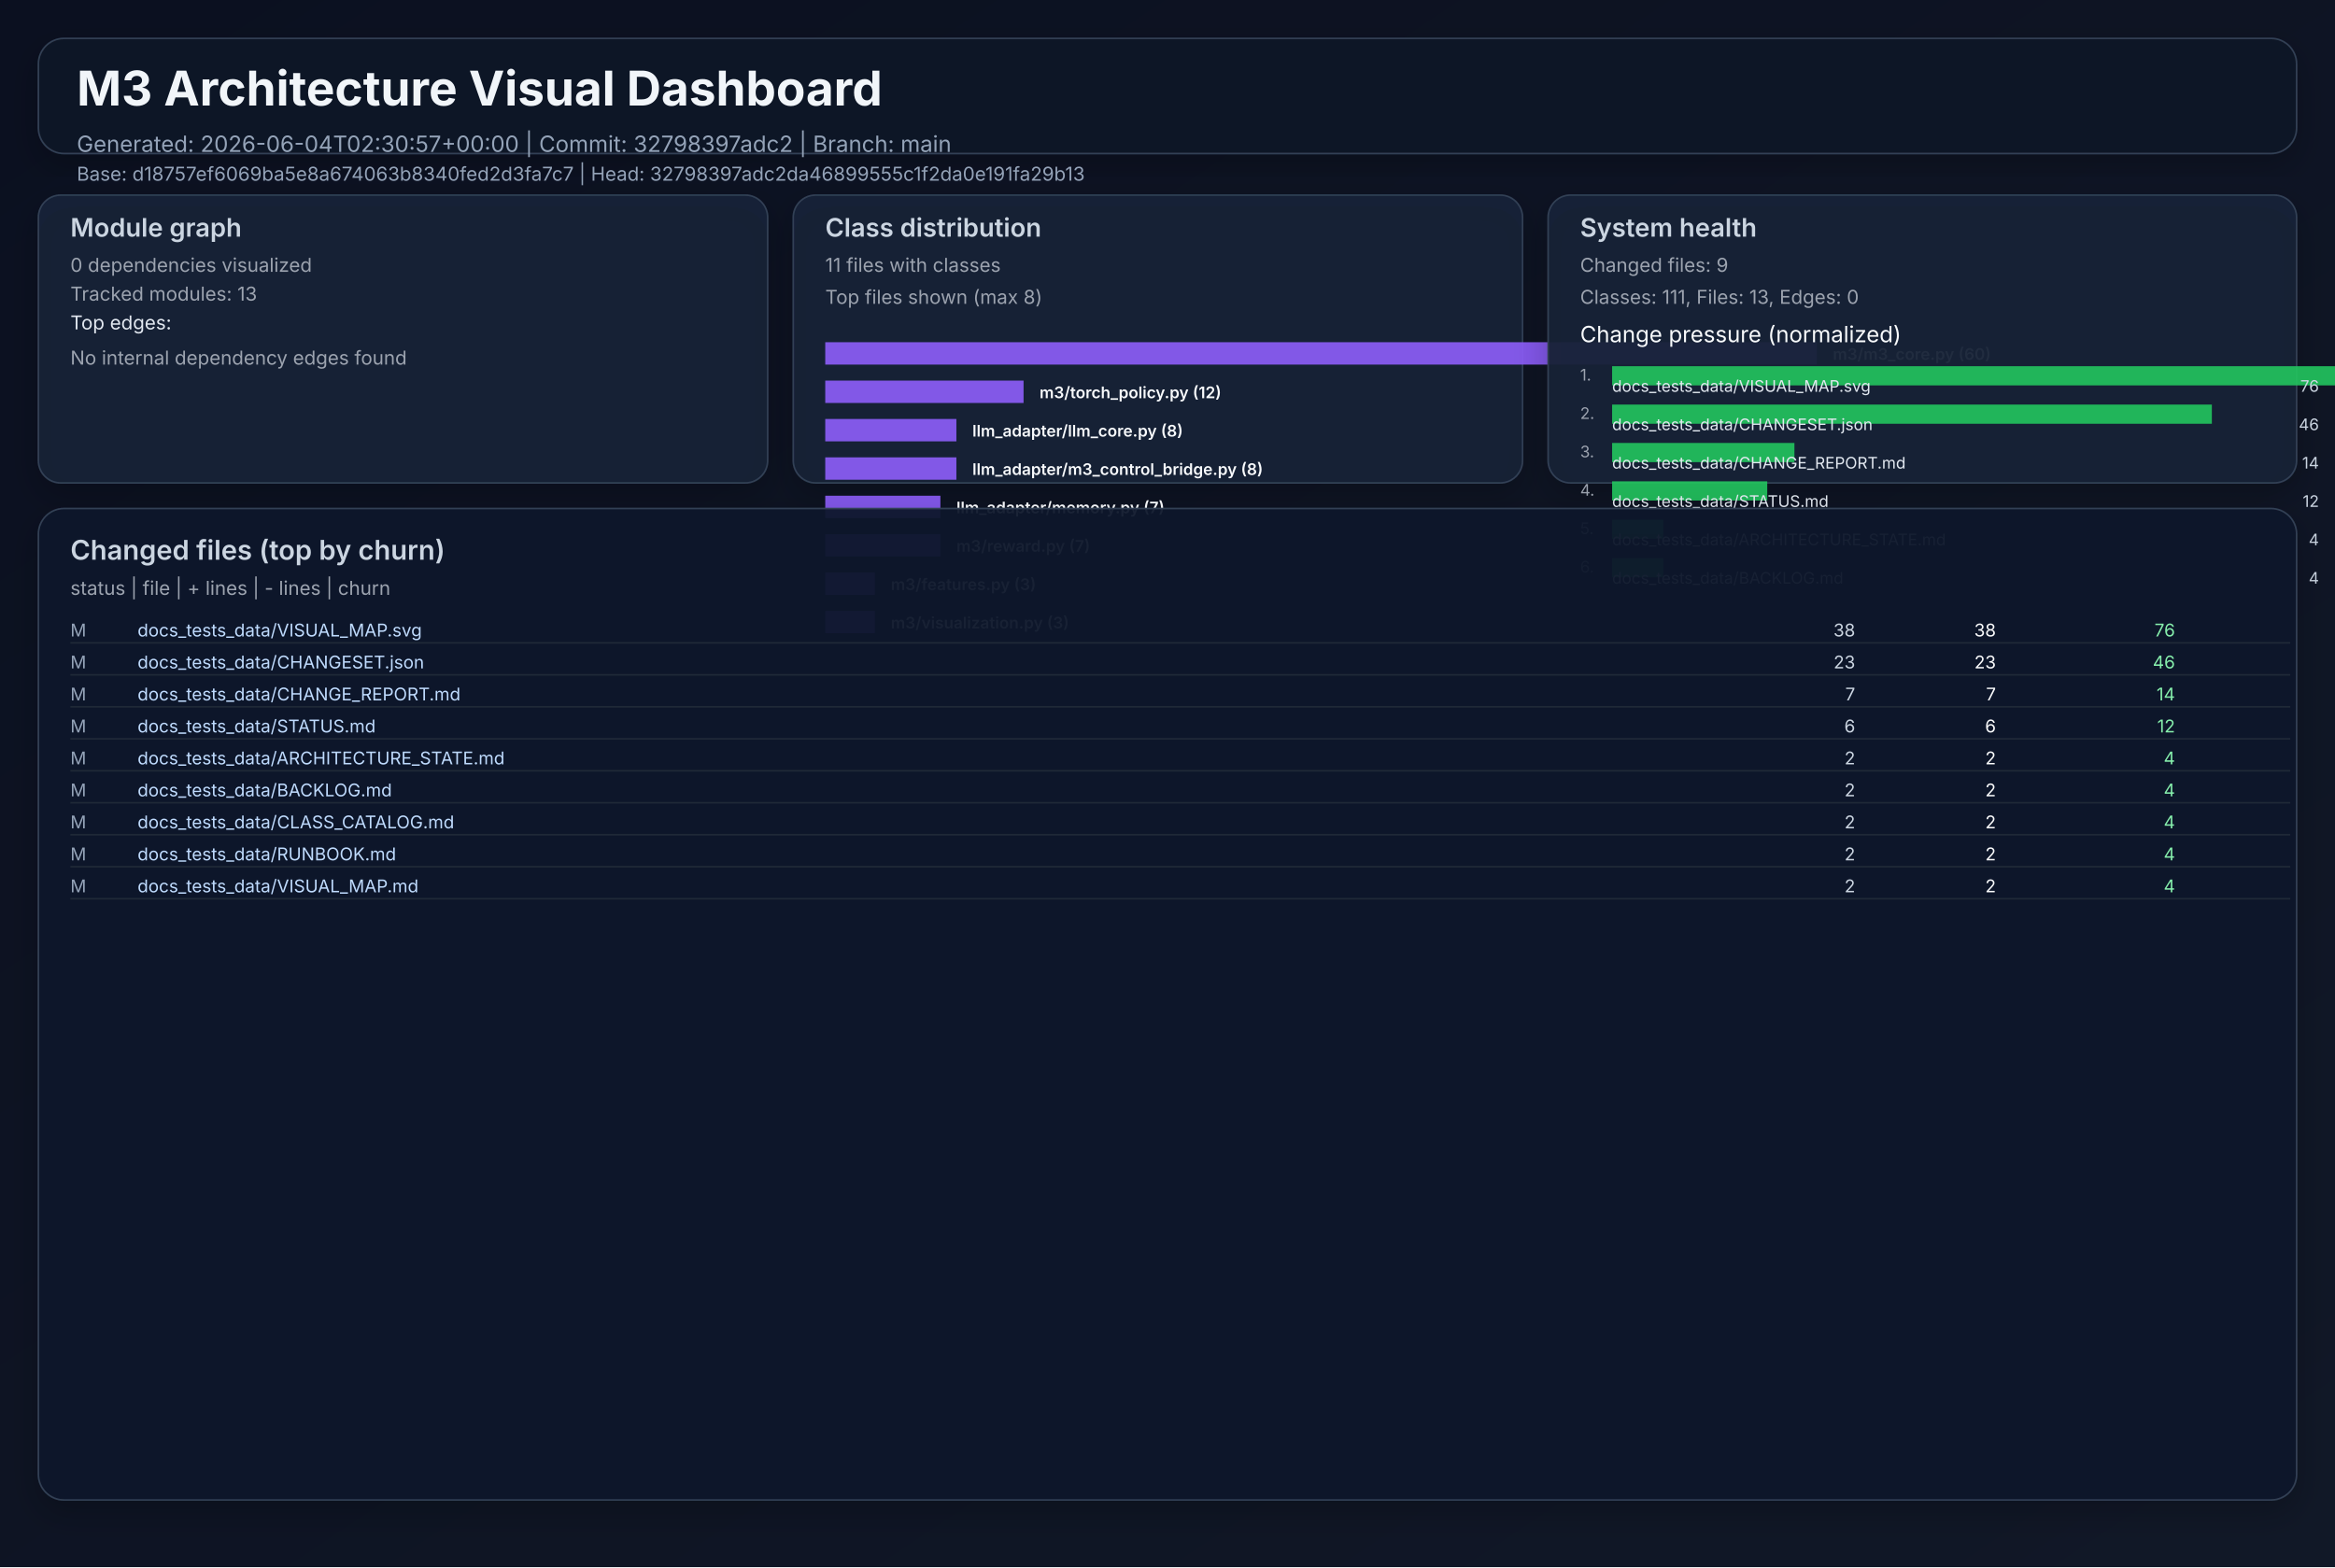
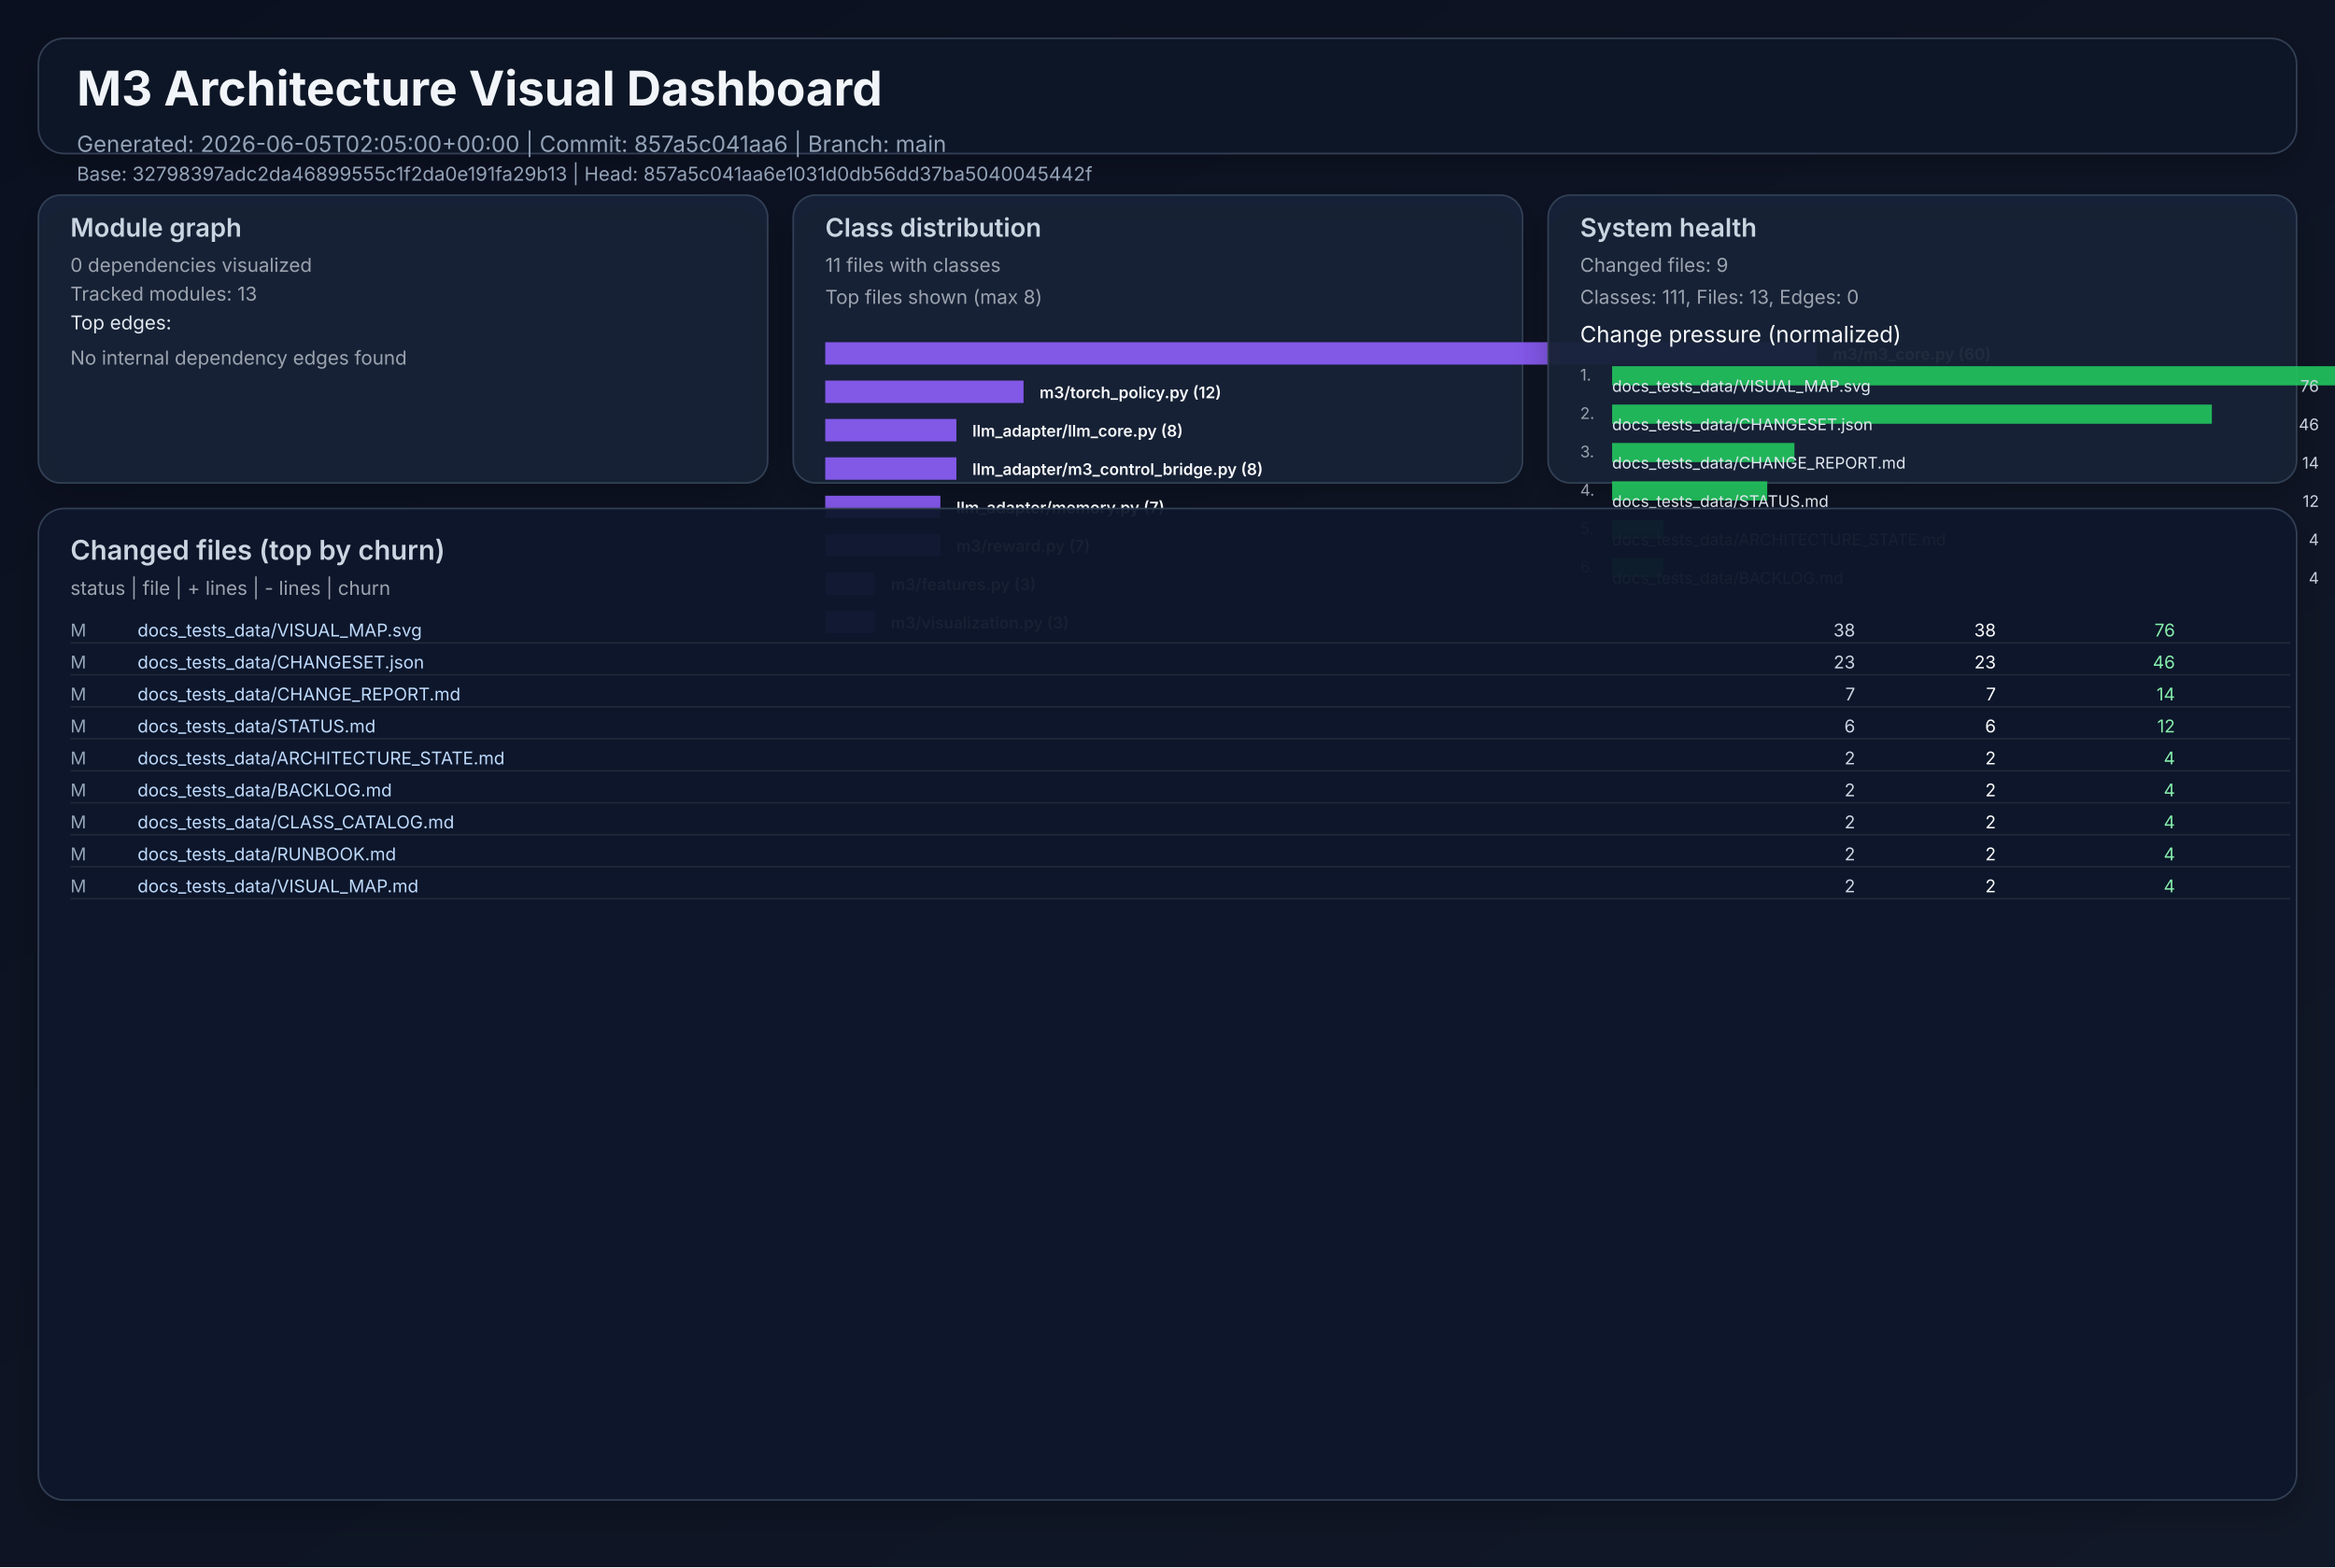
<svg xmlns="http://www.w3.org/2000/svg" width="1460" height="980" viewBox="0 0 1460 980" role="img">
  <defs>
    <linearGradient id="bg" x1="0" y1="0" x2="1" y2="1">
      <stop offset="0%" stop-color="#0b1020" />
      <stop offset="100%" stop-color="#111827" />
    </linearGradient>
    <filter id="cardShadow" x="-20%" y="-20%" width="140%" height="140%">
      <feDropShadow dx="0" dy="8" stdDeviation="10" flood-opacity="0.22" />
    </filter>
  </defs>
  <rect width="1460" height="980" fill="url(#bg)" />
  <g font-family="Inter, Arial, sans-serif">
    <rect x="24" y="24" width="1412" height="72" rx="16" fill="#111827" fill-opacity="0.94" stroke="#334155" stroke-width="1" filter="url(#cardShadow)" />
    <text x="48" y="66" fill="#f1f5f9" font-size="30" font-weight="700">M3 Architecture Visual Dashboard</text>
-     <text x="48" y="95" fill="#94a3b8" font-size="14">Generated: 2026-06-04T02:30:57+00:00  |  Commit: 32798397adc2  |  Branch: main</text>
-     <text x="48" y="113" fill="#94a3b8" font-size="12">Base: d18757ef6069ba5e8a674063b8340fed2d3fa7c7  |  Head: 32798397adc2da46899555c1f2da0e191fa29b13</text>
+     <text x="48" y="95" fill="#94a3b8" font-size="14">Generated: 2026-06-05T02:05:00+00:00  |  Commit: 857a5c041aa6  |  Branch: main</text>
+     <text x="48" y="113" fill="#94a3b8" font-size="12">Base: 32798397adc2da46899555c1f2da0e191fa29b13  |  Head: 857a5c041aa6e1031d0db56dd37ba5040045442f</text>
    <rect x="24" y="122" width="456" height="180" rx="14" fill="#17223a" fill-opacity="0.94" stroke="#334155" filter="url(#cardShadow)" />
    <text x="44" y="148" fill="#cbd5e1" font-size="16" font-weight="600">Module graph</text>
    <text x="44" y="170" fill="#9ca3af" font-size="12">0 dependencies visualized</text>
    <text x="44" y="188" fill="#9ca3af" font-size="12">Tracked modules: 13</text>
    <text x="44" y="206" fill="#e2e8f0" font-size="12">Top edges:</text>
    <text x="44" y="228" fill="#9ca3af" font-size="12">No internal dependency edges found</text>
    <rect x="496" y="122" width="456" height="180" rx="14" fill="#17223a" fill-opacity="0.94" stroke="#334155" filter="url(#cardShadow)" />
    <text x="516" y="148" fill="#cbd5e1" font-size="16" font-weight="600">Class distribution</text>
    <text x="516" y="170" fill="#9ca3af" font-size="12">11 files with classes</text>
    <text x="516" y="190" fill="#9ca3af" font-size="12">Top files shown (max 8)</text>
    <rect x="516" y="214" width="620" height="14" fill="#8b5cf6" opacity="0.92" />
    <text x="1146" y="225" fill="#f8fafc" font-size="10" font-weight="600">m3/m3_core.py (60)</text>
    <rect x="516" y="238" width="124" height="14" fill="#8b5cf6" opacity="0.92" />
    <text x="650" y="249" fill="#f8fafc" font-size="10" font-weight="600">m3/torch_policy.py (12)</text>
    <rect x="516" y="262" width="82" height="14" fill="#8b5cf6" opacity="0.92" />
    <text x="608" y="273" fill="#f8fafc" font-size="10" font-weight="600">llm_adapter/llm_core.py (8)</text>
    <rect x="516" y="286" width="82" height="14" fill="#8b5cf6" opacity="0.92" />
    <text x="608" y="297" fill="#f8fafc" font-size="10" font-weight="600">llm_adapter/m3_control_bridge.py (8)</text>
    <rect x="516" y="310" width="72" height="14" fill="#8b5cf6" opacity="0.92" />
    <text x="598" y="321" fill="#f8fafc" font-size="10" font-weight="600">llm_adapter/memory.py (7)</text>
    <rect x="516" y="334" width="72" height="14" fill="#8b5cf6" opacity="0.92" />
    <text x="598" y="345" fill="#f8fafc" font-size="10" font-weight="600">m3/reward.py (7)</text>
    <rect x="516" y="358" width="31" height="14" fill="#8b5cf6" opacity="0.92" />
    <text x="557" y="369" fill="#f8fafc" font-size="10" font-weight="600">m3/features.py (3)</text>
    <rect x="516" y="382" width="31" height="14" fill="#8b5cf6" opacity="0.92" />
    <text x="557" y="393" fill="#f8fafc" font-size="10" font-weight="600">m3/visualization.py (3)</text>
    <rect x="968" y="122" width="468" height="180" rx="14" fill="#17223a" fill-opacity="0.94" stroke="#334155" filter="url(#cardShadow)" />
    <text x="988" y="148" fill="#cbd5e1" font-size="16" font-weight="600">System health</text>
    <text x="988" y="170" fill="#9ca3af" font-size="12">Changed files: 9</text>
    <text x="988" y="190" fill="#9ca3af" font-size="12">Classes: 111, Files: 13, Edges: 0</text>
    <text x="988" y="214" fill="#f8fafc" font-size="14">Change pressure (normalized)</text>
    <text x="988" y="238" fill="#9ca3af" font-size="10">1.</text>
    <rect x="1008" y="229" width="620" height="12" fill="#22c55e" opacity="0.9" />
    <text x="1008" y="245" fill="#e2e8f0" font-size="10">docs_tests_data/VISUAL_MAP.svg</text>
    <text x="1450" y="245" fill="#cbd5e1" font-size="10" text-anchor="end">76</text>
    <text x="988" y="262" fill="#9ca3af" font-size="10">2.</text>
    <rect x="1008" y="253" width="375" height="12" fill="#22c55e" opacity="0.9" />
    <text x="1008" y="269" fill="#e2e8f0" font-size="10">docs_tests_data/CHANGESET.json</text>
    <text x="1450" y="269" fill="#cbd5e1" font-size="10" text-anchor="end">46</text>
    <text x="988" y="286" fill="#9ca3af" font-size="10">3.</text>
    <rect x="1008" y="277" width="114" height="12" fill="#22c55e" opacity="0.9" />
    <text x="1008" y="293" fill="#e2e8f0" font-size="10">docs_tests_data/CHANGE_REPORT.md</text>
    <text x="1450" y="293" fill="#cbd5e1" font-size="10" text-anchor="end">14</text>
    <text x="988" y="310" fill="#9ca3af" font-size="10">4.</text>
    <rect x="1008" y="301" width="97" height="12" fill="#22c55e" opacity="0.9" />
    <text x="1008" y="317" fill="#e2e8f0" font-size="10">docs_tests_data/STATUS.md</text>
    <text x="1450" y="317" fill="#cbd5e1" font-size="10" text-anchor="end">12</text>
    <text x="988" y="334" fill="#9ca3af" font-size="10">5.</text>
    <rect x="1008" y="325" width="32" height="12" fill="#22c55e" opacity="0.9" />
    <text x="1008" y="341" fill="#e2e8f0" font-size="10">docs_tests_data/ARCHITECTURE_STATE.md</text>
    <text x="1450" y="341" fill="#cbd5e1" font-size="10" text-anchor="end">4</text>
    <text x="988" y="358" fill="#9ca3af" font-size="10">6.</text>
    <rect x="1008" y="349" width="32" height="12" fill="#22c55e" opacity="0.9" />
    <text x="1008" y="365" fill="#e2e8f0" font-size="10">docs_tests_data/BACKLOG.md</text>
    <text x="1450" y="365" fill="#cbd5e1" font-size="10" text-anchor="end">4</text>
    <rect x="24" y="318" width="1412" height="620" rx="16" fill="#0f172a" fill-opacity="0.94" stroke="#334155" filter="url(#cardShadow)" />
    <text x="44" y="350" fill="#cbd5e1" font-size="17" font-weight="600">Changed files (top by churn)</text>
    <text x="44" y="372" fill="#9ca3af" font-size="12">status  |  file  | + lines  | - lines  | churn</text>
    <text x="44" y="398" fill="#94a3b8" font-size="11"> M</text>
    <text x="86" y="398" fill="#bfdbfe" font-size="11" text-anchor="start">docs_tests_data/VISUAL_MAP.svg</text>
    <text x="1160" y="398" fill="#cbd5e1" font-size="11" text-anchor="end">   38</text>
    <text x="1248" y="398" fill="#f9fafb" font-size="11" text-anchor="end">   38</text>
    <text x="1360" y="398" fill="#86efac" font-size="11" text-anchor="end">    76</text>
    <line x1="44" y1="402" x2="1432" y2="402" stroke="#1f2937" stroke-width="1" />
    <text x="44" y="418" fill="#94a3b8" font-size="11"> M</text>
    <text x="86" y="418" fill="#bfdbfe" font-size="11" text-anchor="start">docs_tests_data/CHANGESET.json</text>
    <text x="1160" y="418" fill="#cbd5e1" font-size="11" text-anchor="end">   23</text>
    <text x="1248" y="418" fill="#f9fafb" font-size="11" text-anchor="end">   23</text>
    <text x="1360" y="418" fill="#86efac" font-size="11" text-anchor="end">    46</text>
    <line x1="44" y1="422" x2="1432" y2="422" stroke="#1f2937" stroke-width="1" />
    <text x="44" y="438" fill="#94a3b8" font-size="11"> M</text>
    <text x="86" y="438" fill="#bfdbfe" font-size="11" text-anchor="start">docs_tests_data/CHANGE_REPORT.md</text>
    <text x="1160" y="438" fill="#cbd5e1" font-size="11" text-anchor="end">    7</text>
    <text x="1248" y="438" fill="#f9fafb" font-size="11" text-anchor="end">    7</text>
    <text x="1360" y="438" fill="#86efac" font-size="11" text-anchor="end">    14</text>
    <line x1="44" y1="442" x2="1432" y2="442" stroke="#1f2937" stroke-width="1" />
    <text x="44" y="458" fill="#94a3b8" font-size="11"> M</text>
    <text x="86" y="458" fill="#bfdbfe" font-size="11" text-anchor="start">docs_tests_data/STATUS.md</text>
    <text x="1160" y="458" fill="#cbd5e1" font-size="11" text-anchor="end">    6</text>
    <text x="1248" y="458" fill="#f9fafb" font-size="11" text-anchor="end">    6</text>
    <text x="1360" y="458" fill="#86efac" font-size="11" text-anchor="end">    12</text>
    <line x1="44" y1="462" x2="1432" y2="462" stroke="#1f2937" stroke-width="1" />
    <text x="44" y="478" fill="#94a3b8" font-size="11"> M</text>
    <text x="86" y="478" fill="#bfdbfe" font-size="11" text-anchor="start">docs_tests_data/ARCHITECTURE_STATE.md</text>
    <text x="1160" y="478" fill="#cbd5e1" font-size="11" text-anchor="end">    2</text>
    <text x="1248" y="478" fill="#f9fafb" font-size="11" text-anchor="end">    2</text>
    <text x="1360" y="478" fill="#86efac" font-size="11" text-anchor="end">     4</text>
    <line x1="44" y1="482" x2="1432" y2="482" stroke="#1f2937" stroke-width="1" />
    <text x="44" y="498" fill="#94a3b8" font-size="11"> M</text>
    <text x="86" y="498" fill="#bfdbfe" font-size="11" text-anchor="start">docs_tests_data/BACKLOG.md</text>
    <text x="1160" y="498" fill="#cbd5e1" font-size="11" text-anchor="end">    2</text>
    <text x="1248" y="498" fill="#f9fafb" font-size="11" text-anchor="end">    2</text>
    <text x="1360" y="498" fill="#86efac" font-size="11" text-anchor="end">     4</text>
    <line x1="44" y1="502" x2="1432" y2="502" stroke="#1f2937" stroke-width="1" />
    <text x="44" y="518" fill="#94a3b8" font-size="11"> M</text>
    <text x="86" y="518" fill="#bfdbfe" font-size="11" text-anchor="start">docs_tests_data/CLASS_CATALOG.md</text>
    <text x="1160" y="518" fill="#cbd5e1" font-size="11" text-anchor="end">    2</text>
    <text x="1248" y="518" fill="#f9fafb" font-size="11" text-anchor="end">    2</text>
    <text x="1360" y="518" fill="#86efac" font-size="11" text-anchor="end">     4</text>
    <line x1="44" y1="522" x2="1432" y2="522" stroke="#1f2937" stroke-width="1" />
    <text x="44" y="538" fill="#94a3b8" font-size="11"> M</text>
    <text x="86" y="538" fill="#bfdbfe" font-size="11" text-anchor="start">docs_tests_data/RUNBOOK.md</text>
    <text x="1160" y="538" fill="#cbd5e1" font-size="11" text-anchor="end">    2</text>
    <text x="1248" y="538" fill="#f9fafb" font-size="11" text-anchor="end">    2</text>
    <text x="1360" y="538" fill="#86efac" font-size="11" text-anchor="end">     4</text>
    <line x1="44" y1="542" x2="1432" y2="542" stroke="#1f2937" stroke-width="1" />
    <text x="44" y="558" fill="#94a3b8" font-size="11"> M</text>
    <text x="86" y="558" fill="#bfdbfe" font-size="11" text-anchor="start">docs_tests_data/VISUAL_MAP.md</text>
    <text x="1160" y="558" fill="#cbd5e1" font-size="11" text-anchor="end">    2</text>
    <text x="1248" y="558" fill="#f9fafb" font-size="11" text-anchor="end">    2</text>
    <text x="1360" y="558" fill="#86efac" font-size="11" text-anchor="end">     4</text>
    <line x1="44" y1="562" x2="1432" y2="562" stroke="#1f2937" stroke-width="1" />
  </g>
</svg>
